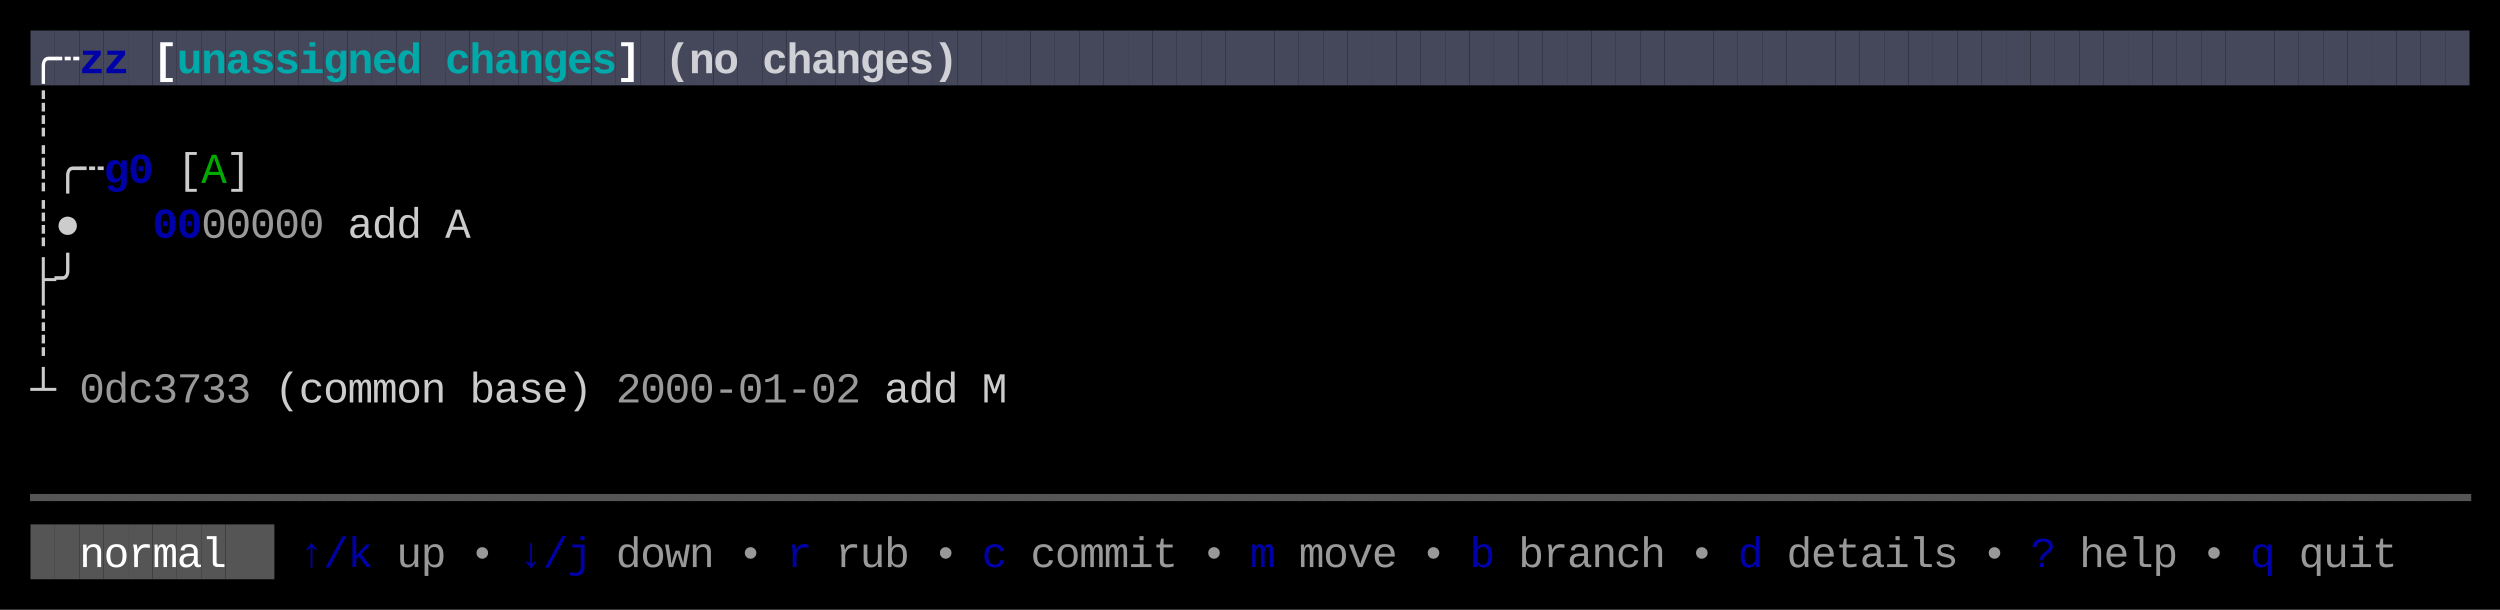
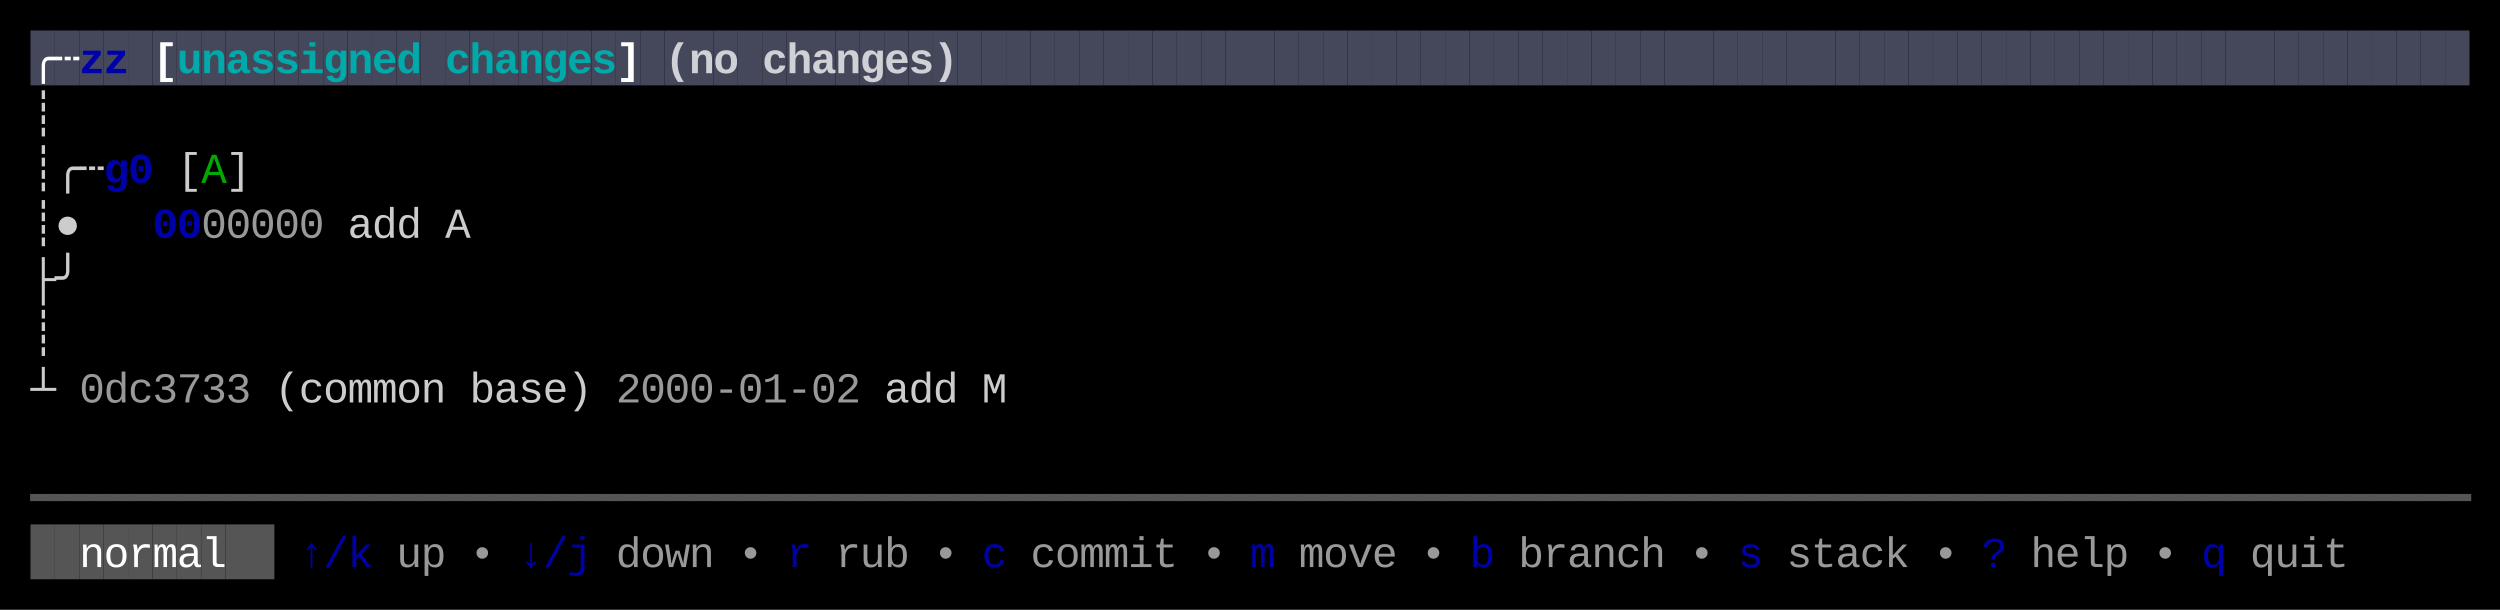
<svg xmlns="http://www.w3.org/2000/svg" width="820" height="200" viewBox="0 0 820 200">
  <rect x="0" y="0" width="820" height="200" fill="#000000" />
  <rect x="10" y="10" width="8" height="18" fill="#45475A" />
  <rect x="18" y="10" width="8" height="18" fill="#45475A" />
  <rect x="26" y="10" width="8" height="18" fill="#45475A" />
  <rect x="34" y="10" width="8" height="18" fill="#45475A" />
  <rect x="42" y="10" width="8" height="18" fill="#45475A" />
  <rect x="50" y="10" width="8" height="18" fill="#45475A" />
  <rect x="58" y="10" width="8" height="18" fill="#45475A" />
  <rect x="66" y="10" width="8" height="18" fill="#45475A" />
  <rect x="74" y="10" width="8" height="18" fill="#45475A" />
  <rect x="82" y="10" width="8" height="18" fill="#45475A" />
  <rect x="90" y="10" width="8" height="18" fill="#45475A" />
  <rect x="98" y="10" width="8" height="18" fill="#45475A" />
  <rect x="106" y="10" width="8" height="18" fill="#45475A" />
  <rect x="114" y="10" width="8" height="18" fill="#45475A" />
  <rect x="122" y="10" width="8" height="18" fill="#45475A" />
  <rect x="130" y="10" width="8" height="18" fill="#45475A" />
  <rect x="138" y="10" width="8" height="18" fill="#45475A" />
  <rect x="146" y="10" width="8" height="18" fill="#45475A" />
  <rect x="154" y="10" width="8" height="18" fill="#45475A" />
  <rect x="162" y="10" width="8" height="18" fill="#45475A" />
  <rect x="170" y="10" width="8" height="18" fill="#45475A" />
  <rect x="178" y="10" width="8" height="18" fill="#45475A" />
  <rect x="186" y="10" width="8" height="18" fill="#45475A" />
  <rect x="194" y="10" width="8" height="18" fill="#45475A" />
  <rect x="202" y="10" width="8" height="18" fill="#45475A" />
  <rect x="210" y="10" width="8" height="18" fill="#45475A" />
  <rect x="218" y="10" width="8" height="18" fill="#45475A" />
  <rect x="226" y="10" width="8" height="18" fill="#45475A" />
  <rect x="234" y="10" width="8" height="18" fill="#45475A" />
  <rect x="242" y="10" width="8" height="18" fill="#45475A" />
  <rect x="250" y="10" width="8" height="18" fill="#45475A" />
  <rect x="258" y="10" width="8" height="18" fill="#45475A" />
  <rect x="266" y="10" width="8" height="18" fill="#45475A" />
  <rect x="274" y="10" width="8" height="18" fill="#45475A" />
  <rect x="282" y="10" width="8" height="18" fill="#45475A" />
  <rect x="290" y="10" width="8" height="18" fill="#45475A" />
  <rect x="298" y="10" width="8" height="18" fill="#45475A" />
  <rect x="306" y="10" width="8" height="18" fill="#45475A" />
  <rect x="314" y="10" width="8" height="18" fill="#45475A" />
  <rect x="322" y="10" width="8" height="18" fill="#45475A" />
  <rect x="330" y="10" width="8" height="18" fill="#45475A" />
  <rect x="338" y="10" width="8" height="18" fill="#45475A" />
  <rect x="346" y="10" width="8" height="18" fill="#45475A" />
  <rect x="354" y="10" width="8" height="18" fill="#45475A" />
  <rect x="362" y="10" width="8" height="18" fill="#45475A" />
  <rect x="370" y="10" width="8" height="18" fill="#45475A" />
  <rect x="378" y="10" width="8" height="18" fill="#45475A" />
  <rect x="386" y="10" width="8" height="18" fill="#45475A" />
  <rect x="394" y="10" width="8" height="18" fill="#45475A" />
  <rect x="402" y="10" width="8" height="18" fill="#45475A" />
  <rect x="410" y="10" width="8" height="18" fill="#45475A" />
  <rect x="418" y="10" width="8" height="18" fill="#45475A" />
  <rect x="426" y="10" width="8" height="18" fill="#45475A" />
  <rect x="434" y="10" width="8" height="18" fill="#45475A" />
  <rect x="442" y="10" width="8" height="18" fill="#45475A" />
  <rect x="450" y="10" width="8" height="18" fill="#45475A" />
  <rect x="458" y="10" width="8" height="18" fill="#45475A" />
  <rect x="466" y="10" width="8" height="18" fill="#45475A" />
  <rect x="474" y="10" width="8" height="18" fill="#45475A" />
  <rect x="482" y="10" width="8" height="18" fill="#45475A" />
  <rect x="490" y="10" width="8" height="18" fill="#45475A" />
  <rect x="498" y="10" width="8" height="18" fill="#45475A" />
  <rect x="506" y="10" width="8" height="18" fill="#45475A" />
  <rect x="514" y="10" width="8" height="18" fill="#45475A" />
  <rect x="522" y="10" width="8" height="18" fill="#45475A" />
  <rect x="530" y="10" width="8" height="18" fill="#45475A" />
  <rect x="538" y="10" width="8" height="18" fill="#45475A" />
  <rect x="546" y="10" width="8" height="18" fill="#45475A" />
  <rect x="554" y="10" width="8" height="18" fill="#45475A" />
  <rect x="562" y="10" width="8" height="18" fill="#45475A" />
  <rect x="570" y="10" width="8" height="18" fill="#45475A" />
  <rect x="578" y="10" width="8" height="18" fill="#45475A" />
  <rect x="586" y="10" width="8" height="18" fill="#45475A" />
  <rect x="594" y="10" width="8" height="18" fill="#45475A" />
  <rect x="602" y="10" width="8" height="18" fill="#45475A" />
  <rect x="610" y="10" width="8" height="18" fill="#45475A" />
  <rect x="618" y="10" width="8" height="18" fill="#45475A" />
  <rect x="626" y="10" width="8" height="18" fill="#45475A" />
  <rect x="634" y="10" width="8" height="18" fill="#45475A" />
  <rect x="642" y="10" width="8" height="18" fill="#45475A" />
  <rect x="650" y="10" width="8" height="18" fill="#45475A" />
  <rect x="658" y="10" width="8" height="18" fill="#45475A" />
  <rect x="666" y="10" width="8" height="18" fill="#45475A" />
  <rect x="674" y="10" width="8" height="18" fill="#45475A" />
  <rect x="682" y="10" width="8" height="18" fill="#45475A" />
  <rect x="690" y="10" width="8" height="18" fill="#45475A" />
  <rect x="698" y="10" width="8" height="18" fill="#45475A" />
  <rect x="706" y="10" width="8" height="18" fill="#45475A" />
  <rect x="714" y="10" width="8" height="18" fill="#45475A" />
  <rect x="722" y="10" width="8" height="18" fill="#45475A" />
  <rect x="730" y="10" width="8" height="18" fill="#45475A" />
  <rect x="738" y="10" width="8" height="18" fill="#45475A" />
  <rect x="746" y="10" width="8" height="18" fill="#45475A" />
  <rect x="754" y="10" width="8" height="18" fill="#45475A" />
  <rect x="762" y="10" width="8" height="18" fill="#45475A" />
  <rect x="770" y="10" width="8" height="18" fill="#45475A" />
  <rect x="778" y="10" width="8" height="18" fill="#45475A" />
  <rect x="786" y="10" width="8" height="18" fill="#45475A" />
  <rect x="794" y="10" width="8" height="18" fill="#45475A" />
  <rect x="802" y="10" width="8" height="18" fill="#45475A" />
  <rect x="10" y="172" width="8" height="18" fill="#555555" />
  <rect x="18" y="172" width="8" height="18" fill="#555555" />
  <rect x="26" y="172" width="8" height="18" fill="#555555" />
  <rect x="34" y="172" width="8" height="18" fill="#555555" />
  <rect x="42" y="172" width="8" height="18" fill="#555555" />
  <rect x="50" y="172" width="8" height="18" fill="#555555" />
  <rect x="58" y="172" width="8" height="18" fill="#555555" />
  <rect x="66" y="172" width="8" height="18" fill="#555555" />
  <rect x="74" y="172" width="8" height="18" fill="#555555" />
  <rect x="82" y="172" width="8" height="18" fill="#555555" />
  <text x="10" y="24" style="fill:#FFFFFF;font-weight:bold;" font-family="Menlo, Monaco, 'Courier New', monospace" font-size="14" xml:space="preserve">╭</text>
  <text x="18" y="24" style="fill:#FFFFFF;font-weight:bold;" font-family="Menlo, Monaco, 'Courier New', monospace" font-size="14" xml:space="preserve">┄</text>
  <text x="26" y="24" style="fill:#0000AA;font-weight:bold;" font-family="Menlo, Monaco, 'Courier New', monospace" font-size="14" xml:space="preserve">z</text>
  <text x="34" y="24" style="fill:#0000AA;font-weight:bold;" font-family="Menlo, Monaco, 'Courier New', monospace" font-size="14" xml:space="preserve">z</text>
  <text x="50" y="24" style="fill:#FFFFFF;font-weight:bold;" font-family="Menlo, Monaco, 'Courier New', monospace" font-size="14" xml:space="preserve">[</text>
  <text x="58" y="24" style="fill:#00AAAA;font-weight:bold;" font-family="Menlo, Monaco, 'Courier New', monospace" font-size="14" xml:space="preserve">u</text>
  <text x="66" y="24" style="fill:#00AAAA;font-weight:bold;" font-family="Menlo, Monaco, 'Courier New', monospace" font-size="14" xml:space="preserve">n</text>
  <text x="74" y="24" style="fill:#00AAAA;font-weight:bold;" font-family="Menlo, Monaco, 'Courier New', monospace" font-size="14" xml:space="preserve">a</text>
  <text x="82" y="24" style="fill:#00AAAA;font-weight:bold;" font-family="Menlo, Monaco, 'Courier New', monospace" font-size="14" xml:space="preserve">s</text>
  <text x="90" y="24" style="fill:#00AAAA;font-weight:bold;" font-family="Menlo, Monaco, 'Courier New', monospace" font-size="14" xml:space="preserve">s</text>
  <text x="98" y="24" style="fill:#00AAAA;font-weight:bold;" font-family="Menlo, Monaco, 'Courier New', monospace" font-size="14" xml:space="preserve">i</text>
  <text x="106" y="24" style="fill:#00AAAA;font-weight:bold;" font-family="Menlo, Monaco, 'Courier New', monospace" font-size="14" xml:space="preserve">g</text>
  <text x="114" y="24" style="fill:#00AAAA;font-weight:bold;" font-family="Menlo, Monaco, 'Courier New', monospace" font-size="14" xml:space="preserve">n</text>
  <text x="122" y="24" style="fill:#00AAAA;font-weight:bold;" font-family="Menlo, Monaco, 'Courier New', monospace" font-size="14" xml:space="preserve">e</text>
  <text x="130" y="24" style="fill:#00AAAA;font-weight:bold;" font-family="Menlo, Monaco, 'Courier New', monospace" font-size="14" xml:space="preserve">d</text>
  <text x="146" y="24" style="fill:#00AAAA;font-weight:bold;" font-family="Menlo, Monaco, 'Courier New', monospace" font-size="14" xml:space="preserve">c</text>
  <text x="154" y="24" style="fill:#00AAAA;font-weight:bold;" font-family="Menlo, Monaco, 'Courier New', monospace" font-size="14" xml:space="preserve">h</text>
  <text x="162" y="24" style="fill:#00AAAA;font-weight:bold;" font-family="Menlo, Monaco, 'Courier New', monospace" font-size="14" xml:space="preserve">a</text>
  <text x="170" y="24" style="fill:#00AAAA;font-weight:bold;" font-family="Menlo, Monaco, 'Courier New', monospace" font-size="14" xml:space="preserve">n</text>
  <text x="178" y="24" style="fill:#00AAAA;font-weight:bold;" font-family="Menlo, Monaco, 'Courier New', monospace" font-size="14" xml:space="preserve">g</text>
  <text x="186" y="24" style="fill:#00AAAA;font-weight:bold;" font-family="Menlo, Monaco, 'Courier New', monospace" font-size="14" xml:space="preserve">e</text>
  <text x="194" y="24" style="fill:#00AAAA;font-weight:bold;" font-family="Menlo, Monaco, 'Courier New', monospace" font-size="14" xml:space="preserve">s</text>
  <text x="202" y="24" style="fill:#FFFFFF;font-weight:bold;" font-family="Menlo, Monaco, 'Courier New', monospace" font-size="14" xml:space="preserve">]</text>
  <text x="218" y="24" style="fill:#FFFFFF;font-weight:bold;opacity:0.75;" font-family="Menlo, Monaco, 'Courier New', monospace" font-size="14" xml:space="preserve">(</text>
  <text x="226" y="24" style="fill:#FFFFFF;font-weight:bold;opacity:0.75;" font-family="Menlo, Monaco, 'Courier New', monospace" font-size="14" xml:space="preserve">n</text>
  <text x="234" y="24" style="fill:#FFFFFF;font-weight:bold;opacity:0.75;" font-family="Menlo, Monaco, 'Courier New', monospace" font-size="14" xml:space="preserve">o</text>
  <text x="250" y="24" style="fill:#FFFFFF;font-weight:bold;opacity:0.75;" font-family="Menlo, Monaco, 'Courier New', monospace" font-size="14" xml:space="preserve">c</text>
  <text x="258" y="24" style="fill:#FFFFFF;font-weight:bold;opacity:0.75;" font-family="Menlo, Monaco, 'Courier New', monospace" font-size="14" xml:space="preserve">h</text>
  <text x="266" y="24" style="fill:#FFFFFF;font-weight:bold;opacity:0.75;" font-family="Menlo, Monaco, 'Courier New', monospace" font-size="14" xml:space="preserve">a</text>
  <text x="274" y="24" style="fill:#FFFFFF;font-weight:bold;opacity:0.75;" font-family="Menlo, Monaco, 'Courier New', monospace" font-size="14" xml:space="preserve">n</text>
  <text x="282" y="24" style="fill:#FFFFFF;font-weight:bold;opacity:0.75;" font-family="Menlo, Monaco, 'Courier New', monospace" font-size="14" xml:space="preserve">g</text>
  <text x="290" y="24" style="fill:#FFFFFF;font-weight:bold;opacity:0.75;" font-family="Menlo, Monaco, 'Courier New', monospace" font-size="14" xml:space="preserve">e</text>
  <text x="298" y="24" style="fill:#FFFFFF;font-weight:bold;opacity:0.75;" font-family="Menlo, Monaco, 'Courier New', monospace" font-size="14" xml:space="preserve">s</text>
  <text x="306" y="24" style="fill:#FFFFFF;font-weight:bold;opacity:0.75;" font-family="Menlo, Monaco, 'Courier New', monospace" font-size="14" xml:space="preserve">)</text>
  <text x="10" y="42" style="fill:#CCCCCC;" font-family="Menlo, Monaco, 'Courier New', monospace" font-size="14" xml:space="preserve">┊</text>
  <text x="10" y="60" style="fill:#CCCCCC;" font-family="Menlo, Monaco, 'Courier New', monospace" font-size="14" xml:space="preserve">┊</text>
  <text x="18" y="60" style="fill:#CCCCCC;" font-family="Menlo, Monaco, 'Courier New', monospace" font-size="14" xml:space="preserve">╭</text>
  <text x="26" y="60" style="fill:#CCCCCC;" font-family="Menlo, Monaco, 'Courier New', monospace" font-size="14" xml:space="preserve">┄</text>
  <text x="34" y="60" style="fill:#0000AA;font-weight:bold;" font-family="Menlo, Monaco, 'Courier New', monospace" font-size="14" xml:space="preserve">g</text>
  <text x="42" y="60" style="fill:#0000AA;font-weight:bold;" font-family="Menlo, Monaco, 'Courier New', monospace" font-size="14" xml:space="preserve">0</text>
  <text x="58" y="60" style="fill:#CCCCCC;" font-family="Menlo, Monaco, 'Courier New', monospace" font-size="14" xml:space="preserve">[</text>
  <text x="66" y="60" style="fill:#00AA00;" font-family="Menlo, Monaco, 'Courier New', monospace" font-size="14" xml:space="preserve">A</text>
  <text x="74" y="60" style="fill:#CCCCCC;" font-family="Menlo, Monaco, 'Courier New', monospace" font-size="14" xml:space="preserve">]</text>
  <text x="10" y="78" style="fill:#CCCCCC;" font-family="Menlo, Monaco, 'Courier New', monospace" font-size="14" xml:space="preserve">┊</text>
  <text x="18" y="78" style="fill:#CCCCCC;" font-family="Menlo, Monaco, 'Courier New', monospace" font-size="14" xml:space="preserve">●</text>
  <text x="50" y="78" style="fill:#0000AA;font-weight:bold;" font-family="Menlo, Monaco, 'Courier New', monospace" font-size="14" xml:space="preserve">0</text>
  <text x="58" y="78" style="fill:#0000AA;font-weight:bold;" font-family="Menlo, Monaco, 'Courier New', monospace" font-size="14" xml:space="preserve">0</text>
  <text x="66" y="78" style="fill:#CCCCCC;opacity:0.75;" font-family="Menlo, Monaco, 'Courier New', monospace" font-size="14" xml:space="preserve">0</text>
  <text x="74" y="78" style="fill:#CCCCCC;opacity:0.75;" font-family="Menlo, Monaco, 'Courier New', monospace" font-size="14" xml:space="preserve">0</text>
  <text x="82" y="78" style="fill:#CCCCCC;opacity:0.75;" font-family="Menlo, Monaco, 'Courier New', monospace" font-size="14" xml:space="preserve">0</text>
  <text x="90" y="78" style="fill:#CCCCCC;opacity:0.75;" font-family="Menlo, Monaco, 'Courier New', monospace" font-size="14" xml:space="preserve">0</text>
  <text x="98" y="78" style="fill:#CCCCCC;opacity:0.75;" font-family="Menlo, Monaco, 'Courier New', monospace" font-size="14" xml:space="preserve">0</text>
  <text x="114" y="78" style="fill:#CCCCCC;" font-family="Menlo, Monaco, 'Courier New', monospace" font-size="14" xml:space="preserve">a</text>
  <text x="122" y="78" style="fill:#CCCCCC;" font-family="Menlo, Monaco, 'Courier New', monospace" font-size="14" xml:space="preserve">d</text>
  <text x="130" y="78" style="fill:#CCCCCC;" font-family="Menlo, Monaco, 'Courier New', monospace" font-size="14" xml:space="preserve">d</text>
  <text x="146" y="78" style="fill:#CCCCCC;" font-family="Menlo, Monaco, 'Courier New', monospace" font-size="14" xml:space="preserve">A</text>
  <text x="10" y="96" style="fill:#CCCCCC;" font-family="Menlo, Monaco, 'Courier New', monospace" font-size="14" xml:space="preserve">├</text>
  <text x="18" y="96" style="fill:#CCCCCC;" font-family="Menlo, Monaco, 'Courier New', monospace" font-size="14" xml:space="preserve">╯</text>
  <text x="10" y="114" style="fill:#CCCCCC;" font-family="Menlo, Monaco, 'Courier New', monospace" font-size="14" xml:space="preserve">┊</text>
  <text x="10" y="132" style="fill:#CCCCCC;" font-family="Menlo, Monaco, 'Courier New', monospace" font-size="14" xml:space="preserve">┴</text>
  <text x="26" y="132" style="fill:#CCCCCC;opacity:0.75;" font-family="Menlo, Monaco, 'Courier New', monospace" font-size="14" xml:space="preserve">0</text>
  <text x="34" y="132" style="fill:#CCCCCC;opacity:0.75;" font-family="Menlo, Monaco, 'Courier New', monospace" font-size="14" xml:space="preserve">d</text>
  <text x="42" y="132" style="fill:#CCCCCC;opacity:0.75;" font-family="Menlo, Monaco, 'Courier New', monospace" font-size="14" xml:space="preserve">c</text>
  <text x="50" y="132" style="fill:#CCCCCC;opacity:0.75;" font-family="Menlo, Monaco, 'Courier New', monospace" font-size="14" xml:space="preserve">3</text>
  <text x="58" y="132" style="fill:#CCCCCC;opacity:0.75;" font-family="Menlo, Monaco, 'Courier New', monospace" font-size="14" xml:space="preserve">7</text>
  <text x="66" y="132" style="fill:#CCCCCC;opacity:0.75;" font-family="Menlo, Monaco, 'Courier New', monospace" font-size="14" xml:space="preserve">3</text>
  <text x="74" y="132" style="fill:#CCCCCC;opacity:0.75;" font-family="Menlo, Monaco, 'Courier New', monospace" font-size="14" xml:space="preserve">3</text>
  <text x="90" y="132" style="fill:#CCCCCC;" font-family="Menlo, Monaco, 'Courier New', monospace" font-size="14" xml:space="preserve">(</text>
  <text x="98" y="132" style="fill:#CCCCCC;" font-family="Menlo, Monaco, 'Courier New', monospace" font-size="14" xml:space="preserve">c</text>
  <text x="106" y="132" style="fill:#CCCCCC;" font-family="Menlo, Monaco, 'Courier New', monospace" font-size="14" xml:space="preserve">o</text>
  <text x="114" y="132" style="fill:#CCCCCC;" font-family="Menlo, Monaco, 'Courier New', monospace" font-size="14" xml:space="preserve">m</text>
  <text x="122" y="132" style="fill:#CCCCCC;" font-family="Menlo, Monaco, 'Courier New', monospace" font-size="14" xml:space="preserve">m</text>
  <text x="130" y="132" style="fill:#CCCCCC;" font-family="Menlo, Monaco, 'Courier New', monospace" font-size="14" xml:space="preserve">o</text>
  <text x="138" y="132" style="fill:#CCCCCC;" font-family="Menlo, Monaco, 'Courier New', monospace" font-size="14" xml:space="preserve">n</text>
  <text x="154" y="132" style="fill:#CCCCCC;" font-family="Menlo, Monaco, 'Courier New', monospace" font-size="14" xml:space="preserve">b</text>
  <text x="162" y="132" style="fill:#CCCCCC;" font-family="Menlo, Monaco, 'Courier New', monospace" font-size="14" xml:space="preserve">a</text>
  <text x="170" y="132" style="fill:#CCCCCC;" font-family="Menlo, Monaco, 'Courier New', monospace" font-size="14" xml:space="preserve">s</text>
  <text x="178" y="132" style="fill:#CCCCCC;" font-family="Menlo, Monaco, 'Courier New', monospace" font-size="14" xml:space="preserve">e</text>
  <text x="186" y="132" style="fill:#CCCCCC;" font-family="Menlo, Monaco, 'Courier New', monospace" font-size="14" xml:space="preserve">)</text>
  <text x="202" y="132" style="fill:#CCCCCC;opacity:0.75;" font-family="Menlo, Monaco, 'Courier New', monospace" font-size="14" xml:space="preserve">2</text>
  <text x="210" y="132" style="fill:#CCCCCC;opacity:0.75;" font-family="Menlo, Monaco, 'Courier New', monospace" font-size="14" xml:space="preserve">0</text>
  <text x="218" y="132" style="fill:#CCCCCC;opacity:0.75;" font-family="Menlo, Monaco, 'Courier New', monospace" font-size="14" xml:space="preserve">0</text>
  <text x="226" y="132" style="fill:#CCCCCC;opacity:0.75;" font-family="Menlo, Monaco, 'Courier New', monospace" font-size="14" xml:space="preserve">0</text>
  <text x="234" y="132" style="fill:#CCCCCC;opacity:0.75;" font-family="Menlo, Monaco, 'Courier New', monospace" font-size="14" xml:space="preserve">-</text>
  <text x="242" y="132" style="fill:#CCCCCC;opacity:0.75;" font-family="Menlo, Monaco, 'Courier New', monospace" font-size="14" xml:space="preserve">0</text>
  <text x="250" y="132" style="fill:#CCCCCC;opacity:0.75;" font-family="Menlo, Monaco, 'Courier New', monospace" font-size="14" xml:space="preserve">1</text>
  <text x="258" y="132" style="fill:#CCCCCC;opacity:0.75;" font-family="Menlo, Monaco, 'Courier New', monospace" font-size="14" xml:space="preserve">-</text>
  <text x="266" y="132" style="fill:#CCCCCC;opacity:0.75;" font-family="Menlo, Monaco, 'Courier New', monospace" font-size="14" xml:space="preserve">0</text>
  <text x="274" y="132" style="fill:#CCCCCC;opacity:0.75;" font-family="Menlo, Monaco, 'Courier New', monospace" font-size="14" xml:space="preserve">2</text>
  <text x="290" y="132" style="fill:#CCCCCC;" font-family="Menlo, Monaco, 'Courier New', monospace" font-size="14" xml:space="preserve">a</text>
  <text x="298" y="132" style="fill:#CCCCCC;" font-family="Menlo, Monaco, 'Courier New', monospace" font-size="14" xml:space="preserve">d</text>
  <text x="306" y="132" style="fill:#CCCCCC;" font-family="Menlo, Monaco, 'Courier New', monospace" font-size="14" xml:space="preserve">d</text>
  <text x="322" y="132" style="fill:#CCCCCC;" font-family="Menlo, Monaco, 'Courier New', monospace" font-size="14" xml:space="preserve">M</text>
  <text x="10" y="168" style="fill:#555555;" font-family="Menlo, Monaco, 'Courier New', monospace" font-size="14" xml:space="preserve">━</text>
  <text x="18" y="168" style="fill:#555555;" font-family="Menlo, Monaco, 'Courier New', monospace" font-size="14" xml:space="preserve">━</text>
  <text x="26" y="168" style="fill:#555555;" font-family="Menlo, Monaco, 'Courier New', monospace" font-size="14" xml:space="preserve">━</text>
  <text x="34" y="168" style="fill:#555555;" font-family="Menlo, Monaco, 'Courier New', monospace" font-size="14" xml:space="preserve">━</text>
  <text x="42" y="168" style="fill:#555555;" font-family="Menlo, Monaco, 'Courier New', monospace" font-size="14" xml:space="preserve">━</text>
  <text x="50" y="168" style="fill:#555555;" font-family="Menlo, Monaco, 'Courier New', monospace" font-size="14" xml:space="preserve">━</text>
  <text x="58" y="168" style="fill:#555555;" font-family="Menlo, Monaco, 'Courier New', monospace" font-size="14" xml:space="preserve">━</text>
  <text x="66" y="168" style="fill:#555555;" font-family="Menlo, Monaco, 'Courier New', monospace" font-size="14" xml:space="preserve">━</text>
  <text x="74" y="168" style="fill:#555555;" font-family="Menlo, Monaco, 'Courier New', monospace" font-size="14" xml:space="preserve">━</text>
  <text x="82" y="168" style="fill:#555555;" font-family="Menlo, Monaco, 'Courier New', monospace" font-size="14" xml:space="preserve">━</text>
  <text x="90" y="168" style="fill:#555555;" font-family="Menlo, Monaco, 'Courier New', monospace" font-size="14" xml:space="preserve">━</text>
  <text x="98" y="168" style="fill:#555555;" font-family="Menlo, Monaco, 'Courier New', monospace" font-size="14" xml:space="preserve">━</text>
  <text x="106" y="168" style="fill:#555555;" font-family="Menlo, Monaco, 'Courier New', monospace" font-size="14" xml:space="preserve">━</text>
  <text x="114" y="168" style="fill:#555555;" font-family="Menlo, Monaco, 'Courier New', monospace" font-size="14" xml:space="preserve">━</text>
  <text x="122" y="168" style="fill:#555555;" font-family="Menlo, Monaco, 'Courier New', monospace" font-size="14" xml:space="preserve">━</text>
  <text x="130" y="168" style="fill:#555555;" font-family="Menlo, Monaco, 'Courier New', monospace" font-size="14" xml:space="preserve">━</text>
  <text x="138" y="168" style="fill:#555555;" font-family="Menlo, Monaco, 'Courier New', monospace" font-size="14" xml:space="preserve">━</text>
  <text x="146" y="168" style="fill:#555555;" font-family="Menlo, Monaco, 'Courier New', monospace" font-size="14" xml:space="preserve">━</text>
  <text x="154" y="168" style="fill:#555555;" font-family="Menlo, Monaco, 'Courier New', monospace" font-size="14" xml:space="preserve">━</text>
  <text x="162" y="168" style="fill:#555555;" font-family="Menlo, Monaco, 'Courier New', monospace" font-size="14" xml:space="preserve">━</text>
  <text x="170" y="168" style="fill:#555555;" font-family="Menlo, Monaco, 'Courier New', monospace" font-size="14" xml:space="preserve">━</text>
  <text x="178" y="168" style="fill:#555555;" font-family="Menlo, Monaco, 'Courier New', monospace" font-size="14" xml:space="preserve">━</text>
  <text x="186" y="168" style="fill:#555555;" font-family="Menlo, Monaco, 'Courier New', monospace" font-size="14" xml:space="preserve">━</text>
  <text x="194" y="168" style="fill:#555555;" font-family="Menlo, Monaco, 'Courier New', monospace" font-size="14" xml:space="preserve">━</text>
  <text x="202" y="168" style="fill:#555555;" font-family="Menlo, Monaco, 'Courier New', monospace" font-size="14" xml:space="preserve">━</text>
  <text x="210" y="168" style="fill:#555555;" font-family="Menlo, Monaco, 'Courier New', monospace" font-size="14" xml:space="preserve">━</text>
  <text x="218" y="168" style="fill:#555555;" font-family="Menlo, Monaco, 'Courier New', monospace" font-size="14" xml:space="preserve">━</text>
  <text x="226" y="168" style="fill:#555555;" font-family="Menlo, Monaco, 'Courier New', monospace" font-size="14" xml:space="preserve">━</text>
  <text x="234" y="168" style="fill:#555555;" font-family="Menlo, Monaco, 'Courier New', monospace" font-size="14" xml:space="preserve">━</text>
  <text x="242" y="168" style="fill:#555555;" font-family="Menlo, Monaco, 'Courier New', monospace" font-size="14" xml:space="preserve">━</text>
  <text x="250" y="168" style="fill:#555555;" font-family="Menlo, Monaco, 'Courier New', monospace" font-size="14" xml:space="preserve">━</text>
  <text x="258" y="168" style="fill:#555555;" font-family="Menlo, Monaco, 'Courier New', monospace" font-size="14" xml:space="preserve">━</text>
  <text x="266" y="168" style="fill:#555555;" font-family="Menlo, Monaco, 'Courier New', monospace" font-size="14" xml:space="preserve">━</text>
  <text x="274" y="168" style="fill:#555555;" font-family="Menlo, Monaco, 'Courier New', monospace" font-size="14" xml:space="preserve">━</text>
  <text x="282" y="168" style="fill:#555555;" font-family="Menlo, Monaco, 'Courier New', monospace" font-size="14" xml:space="preserve">━</text>
  <text x="290" y="168" style="fill:#555555;" font-family="Menlo, Monaco, 'Courier New', monospace" font-size="14" xml:space="preserve">━</text>
  <text x="298" y="168" style="fill:#555555;" font-family="Menlo, Monaco, 'Courier New', monospace" font-size="14" xml:space="preserve">━</text>
  <text x="306" y="168" style="fill:#555555;" font-family="Menlo, Monaco, 'Courier New', monospace" font-size="14" xml:space="preserve">━</text>
  <text x="314" y="168" style="fill:#555555;" font-family="Menlo, Monaco, 'Courier New', monospace" font-size="14" xml:space="preserve">━</text>
  <text x="322" y="168" style="fill:#555555;" font-family="Menlo, Monaco, 'Courier New', monospace" font-size="14" xml:space="preserve">━</text>
  <text x="330" y="168" style="fill:#555555;" font-family="Menlo, Monaco, 'Courier New', monospace" font-size="14" xml:space="preserve">━</text>
  <text x="338" y="168" style="fill:#555555;" font-family="Menlo, Monaco, 'Courier New', monospace" font-size="14" xml:space="preserve">━</text>
  <text x="346" y="168" style="fill:#555555;" font-family="Menlo, Monaco, 'Courier New', monospace" font-size="14" xml:space="preserve">━</text>
  <text x="354" y="168" style="fill:#555555;" font-family="Menlo, Monaco, 'Courier New', monospace" font-size="14" xml:space="preserve">━</text>
  <text x="362" y="168" style="fill:#555555;" font-family="Menlo, Monaco, 'Courier New', monospace" font-size="14" xml:space="preserve">━</text>
  <text x="370" y="168" style="fill:#555555;" font-family="Menlo, Monaco, 'Courier New', monospace" font-size="14" xml:space="preserve">━</text>
  <text x="378" y="168" style="fill:#555555;" font-family="Menlo, Monaco, 'Courier New', monospace" font-size="14" xml:space="preserve">━</text>
  <text x="386" y="168" style="fill:#555555;" font-family="Menlo, Monaco, 'Courier New', monospace" font-size="14" xml:space="preserve">━</text>
  <text x="394" y="168" style="fill:#555555;" font-family="Menlo, Monaco, 'Courier New', monospace" font-size="14" xml:space="preserve">━</text>
  <text x="402" y="168" style="fill:#555555;" font-family="Menlo, Monaco, 'Courier New', monospace" font-size="14" xml:space="preserve">━</text>
  <text x="410" y="168" style="fill:#555555;" font-family="Menlo, Monaco, 'Courier New', monospace" font-size="14" xml:space="preserve">━</text>
  <text x="418" y="168" style="fill:#555555;" font-family="Menlo, Monaco, 'Courier New', monospace" font-size="14" xml:space="preserve">━</text>
  <text x="426" y="168" style="fill:#555555;" font-family="Menlo, Monaco, 'Courier New', monospace" font-size="14" xml:space="preserve">━</text>
  <text x="434" y="168" style="fill:#555555;" font-family="Menlo, Monaco, 'Courier New', monospace" font-size="14" xml:space="preserve">━</text>
  <text x="442" y="168" style="fill:#555555;" font-family="Menlo, Monaco, 'Courier New', monospace" font-size="14" xml:space="preserve">━</text>
  <text x="450" y="168" style="fill:#555555;" font-family="Menlo, Monaco, 'Courier New', monospace" font-size="14" xml:space="preserve">━</text>
  <text x="458" y="168" style="fill:#555555;" font-family="Menlo, Monaco, 'Courier New', monospace" font-size="14" xml:space="preserve">━</text>
  <text x="466" y="168" style="fill:#555555;" font-family="Menlo, Monaco, 'Courier New', monospace" font-size="14" xml:space="preserve">━</text>
  <text x="474" y="168" style="fill:#555555;" font-family="Menlo, Monaco, 'Courier New', monospace" font-size="14" xml:space="preserve">━</text>
  <text x="482" y="168" style="fill:#555555;" font-family="Menlo, Monaco, 'Courier New', monospace" font-size="14" xml:space="preserve">━</text>
  <text x="490" y="168" style="fill:#555555;" font-family="Menlo, Monaco, 'Courier New', monospace" font-size="14" xml:space="preserve">━</text>
  <text x="498" y="168" style="fill:#555555;" font-family="Menlo, Monaco, 'Courier New', monospace" font-size="14" xml:space="preserve">━</text>
  <text x="506" y="168" style="fill:#555555;" font-family="Menlo, Monaco, 'Courier New', monospace" font-size="14" xml:space="preserve">━</text>
  <text x="514" y="168" style="fill:#555555;" font-family="Menlo, Monaco, 'Courier New', monospace" font-size="14" xml:space="preserve">━</text>
  <text x="522" y="168" style="fill:#555555;" font-family="Menlo, Monaco, 'Courier New', monospace" font-size="14" xml:space="preserve">━</text>
  <text x="530" y="168" style="fill:#555555;" font-family="Menlo, Monaco, 'Courier New', monospace" font-size="14" xml:space="preserve">━</text>
  <text x="538" y="168" style="fill:#555555;" font-family="Menlo, Monaco, 'Courier New', monospace" font-size="14" xml:space="preserve">━</text>
  <text x="546" y="168" style="fill:#555555;" font-family="Menlo, Monaco, 'Courier New', monospace" font-size="14" xml:space="preserve">━</text>
  <text x="554" y="168" style="fill:#555555;" font-family="Menlo, Monaco, 'Courier New', monospace" font-size="14" xml:space="preserve">━</text>
  <text x="562" y="168" style="fill:#555555;" font-family="Menlo, Monaco, 'Courier New', monospace" font-size="14" xml:space="preserve">━</text>
  <text x="570" y="168" style="fill:#555555;" font-family="Menlo, Monaco, 'Courier New', monospace" font-size="14" xml:space="preserve">━</text>
  <text x="578" y="168" style="fill:#555555;" font-family="Menlo, Monaco, 'Courier New', monospace" font-size="14" xml:space="preserve">━</text>
  <text x="586" y="168" style="fill:#555555;" font-family="Menlo, Monaco, 'Courier New', monospace" font-size="14" xml:space="preserve">━</text>
  <text x="594" y="168" style="fill:#555555;" font-family="Menlo, Monaco, 'Courier New', monospace" font-size="14" xml:space="preserve">━</text>
  <text x="602" y="168" style="fill:#555555;" font-family="Menlo, Monaco, 'Courier New', monospace" font-size="14" xml:space="preserve">━</text>
  <text x="610" y="168" style="fill:#555555;" font-family="Menlo, Monaco, 'Courier New', monospace" font-size="14" xml:space="preserve">━</text>
  <text x="618" y="168" style="fill:#555555;" font-family="Menlo, Monaco, 'Courier New', monospace" font-size="14" xml:space="preserve">━</text>
  <text x="626" y="168" style="fill:#555555;" font-family="Menlo, Monaco, 'Courier New', monospace" font-size="14" xml:space="preserve">━</text>
  <text x="634" y="168" style="fill:#555555;" font-family="Menlo, Monaco, 'Courier New', monospace" font-size="14" xml:space="preserve">━</text>
  <text x="642" y="168" style="fill:#555555;" font-family="Menlo, Monaco, 'Courier New', monospace" font-size="14" xml:space="preserve">━</text>
  <text x="650" y="168" style="fill:#555555;" font-family="Menlo, Monaco, 'Courier New', monospace" font-size="14" xml:space="preserve">━</text>
  <text x="658" y="168" style="fill:#555555;" font-family="Menlo, Monaco, 'Courier New', monospace" font-size="14" xml:space="preserve">━</text>
  <text x="666" y="168" style="fill:#555555;" font-family="Menlo, Monaco, 'Courier New', monospace" font-size="14" xml:space="preserve">━</text>
  <text x="674" y="168" style="fill:#555555;" font-family="Menlo, Monaco, 'Courier New', monospace" font-size="14" xml:space="preserve">━</text>
  <text x="682" y="168" style="fill:#555555;" font-family="Menlo, Monaco, 'Courier New', monospace" font-size="14" xml:space="preserve">━</text>
  <text x="690" y="168" style="fill:#555555;" font-family="Menlo, Monaco, 'Courier New', monospace" font-size="14" xml:space="preserve">━</text>
  <text x="698" y="168" style="fill:#555555;" font-family="Menlo, Monaco, 'Courier New', monospace" font-size="14" xml:space="preserve">━</text>
  <text x="706" y="168" style="fill:#555555;" font-family="Menlo, Monaco, 'Courier New', monospace" font-size="14" xml:space="preserve">━</text>
  <text x="714" y="168" style="fill:#555555;" font-family="Menlo, Monaco, 'Courier New', monospace" font-size="14" xml:space="preserve">━</text>
  <text x="722" y="168" style="fill:#555555;" font-family="Menlo, Monaco, 'Courier New', monospace" font-size="14" xml:space="preserve">━</text>
  <text x="730" y="168" style="fill:#555555;" font-family="Menlo, Monaco, 'Courier New', monospace" font-size="14" xml:space="preserve">━</text>
  <text x="738" y="168" style="fill:#555555;" font-family="Menlo, Monaco, 'Courier New', monospace" font-size="14" xml:space="preserve">━</text>
  <text x="746" y="168" style="fill:#555555;" font-family="Menlo, Monaco, 'Courier New', monospace" font-size="14" xml:space="preserve">━</text>
  <text x="754" y="168" style="fill:#555555;" font-family="Menlo, Monaco, 'Courier New', monospace" font-size="14" xml:space="preserve">━</text>
  <text x="762" y="168" style="fill:#555555;" font-family="Menlo, Monaco, 'Courier New', monospace" font-size="14" xml:space="preserve">━</text>
  <text x="770" y="168" style="fill:#555555;" font-family="Menlo, Monaco, 'Courier New', monospace" font-size="14" xml:space="preserve">━</text>
  <text x="778" y="168" style="fill:#555555;" font-family="Menlo, Monaco, 'Courier New', monospace" font-size="14" xml:space="preserve">━</text>
  <text x="786" y="168" style="fill:#555555;" font-family="Menlo, Monaco, 'Courier New', monospace" font-size="14" xml:space="preserve">━</text>
  <text x="794" y="168" style="fill:#555555;" font-family="Menlo, Monaco, 'Courier New', monospace" font-size="14" xml:space="preserve">━</text>
  <text x="802" y="168" style="fill:#555555;" font-family="Menlo, Monaco, 'Courier New', monospace" font-size="14" xml:space="preserve">━</text>
  <text x="26" y="186" style="fill:#FFFFFF;" font-family="Menlo, Monaco, 'Courier New', monospace" font-size="14" xml:space="preserve">n</text>
  <text x="34" y="186" style="fill:#FFFFFF;" font-family="Menlo, Monaco, 'Courier New', monospace" font-size="14" xml:space="preserve">o</text>
  <text x="42" y="186" style="fill:#FFFFFF;" font-family="Menlo, Monaco, 'Courier New', monospace" font-size="14" xml:space="preserve">r</text>
  <text x="50" y="186" style="fill:#FFFFFF;" font-family="Menlo, Monaco, 'Courier New', monospace" font-size="14" xml:space="preserve">m</text>
  <text x="58" y="186" style="fill:#FFFFFF;" font-family="Menlo, Monaco, 'Courier New', monospace" font-size="14" xml:space="preserve">a</text>
  <text x="66" y="186" style="fill:#FFFFFF;" font-family="Menlo, Monaco, 'Courier New', monospace" font-size="14" xml:space="preserve">l</text>
  <text x="98" y="186" style="fill:#0000AA;" font-family="Menlo, Monaco, 'Courier New', monospace" font-size="14" xml:space="preserve">↑</text>
  <text x="106" y="186" style="fill:#0000AA;" font-family="Menlo, Monaco, 'Courier New', monospace" font-size="14" xml:space="preserve">/</text>
  <text x="114" y="186" style="fill:#0000AA;" font-family="Menlo, Monaco, 'Courier New', monospace" font-size="14" xml:space="preserve">k</text>
  <text x="130" y="186" style="fill:#CCCCCC;opacity:0.75;" font-family="Menlo, Monaco, 'Courier New', monospace" font-size="14" xml:space="preserve">u</text>
  <text x="138" y="186" style="fill:#CCCCCC;opacity:0.75;" font-family="Menlo, Monaco, 'Courier New', monospace" font-size="14" xml:space="preserve">p</text>
  <text x="154" y="186" style="fill:#CCCCCC;opacity:0.75;" font-family="Menlo, Monaco, 'Courier New', monospace" font-size="14" xml:space="preserve">•</text>
  <text x="170" y="186" style="fill:#0000AA;" font-family="Menlo, Monaco, 'Courier New', monospace" font-size="14" xml:space="preserve">↓</text>
  <text x="178" y="186" style="fill:#0000AA;" font-family="Menlo, Monaco, 'Courier New', monospace" font-size="14" xml:space="preserve">/</text>
  <text x="186" y="186" style="fill:#0000AA;" font-family="Menlo, Monaco, 'Courier New', monospace" font-size="14" xml:space="preserve">j</text>
  <text x="202" y="186" style="fill:#CCCCCC;opacity:0.75;" font-family="Menlo, Monaco, 'Courier New', monospace" font-size="14" xml:space="preserve">d</text>
  <text x="210" y="186" style="fill:#CCCCCC;opacity:0.75;" font-family="Menlo, Monaco, 'Courier New', monospace" font-size="14" xml:space="preserve">o</text>
  <text x="218" y="186" style="fill:#CCCCCC;opacity:0.75;" font-family="Menlo, Monaco, 'Courier New', monospace" font-size="14" xml:space="preserve">w</text>
  <text x="226" y="186" style="fill:#CCCCCC;opacity:0.75;" font-family="Menlo, Monaco, 'Courier New', monospace" font-size="14" xml:space="preserve">n</text>
  <text x="242" y="186" style="fill:#CCCCCC;opacity:0.75;" font-family="Menlo, Monaco, 'Courier New', monospace" font-size="14" xml:space="preserve">•</text>
  <text x="258" y="186" style="fill:#0000AA;" font-family="Menlo, Monaco, 'Courier New', monospace" font-size="14" xml:space="preserve">r</text>
  <text x="274" y="186" style="fill:#CCCCCC;opacity:0.75;" font-family="Menlo, Monaco, 'Courier New', monospace" font-size="14" xml:space="preserve">r</text>
  <text x="282" y="186" style="fill:#CCCCCC;opacity:0.75;" font-family="Menlo, Monaco, 'Courier New', monospace" font-size="14" xml:space="preserve">u</text>
  <text x="290" y="186" style="fill:#CCCCCC;opacity:0.75;" font-family="Menlo, Monaco, 'Courier New', monospace" font-size="14" xml:space="preserve">b</text>
  <text x="306" y="186" style="fill:#CCCCCC;opacity:0.75;" font-family="Menlo, Monaco, 'Courier New', monospace" font-size="14" xml:space="preserve">•</text>
  <text x="322" y="186" style="fill:#0000AA;" font-family="Menlo, Monaco, 'Courier New', monospace" font-size="14" xml:space="preserve">c</text>
  <text x="338" y="186" style="fill:#CCCCCC;opacity:0.75;" font-family="Menlo, Monaco, 'Courier New', monospace" font-size="14" xml:space="preserve">c</text>
  <text x="346" y="186" style="fill:#CCCCCC;opacity:0.75;" font-family="Menlo, Monaco, 'Courier New', monospace" font-size="14" xml:space="preserve">o</text>
  <text x="354" y="186" style="fill:#CCCCCC;opacity:0.75;" font-family="Menlo, Monaco, 'Courier New', monospace" font-size="14" xml:space="preserve">m</text>
  <text x="362" y="186" style="fill:#CCCCCC;opacity:0.75;" font-family="Menlo, Monaco, 'Courier New', monospace" font-size="14" xml:space="preserve">m</text>
  <text x="370" y="186" style="fill:#CCCCCC;opacity:0.75;" font-family="Menlo, Monaco, 'Courier New', monospace" font-size="14" xml:space="preserve">i</text>
  <text x="378" y="186" style="fill:#CCCCCC;opacity:0.75;" font-family="Menlo, Monaco, 'Courier New', monospace" font-size="14" xml:space="preserve">t</text>
  <text x="394" y="186" style="fill:#CCCCCC;opacity:0.75;" font-family="Menlo, Monaco, 'Courier New', monospace" font-size="14" xml:space="preserve">•</text>
  <text x="410" y="186" style="fill:#0000AA;" font-family="Menlo, Monaco, 'Courier New', monospace" font-size="14" xml:space="preserve">m</text>
  <text x="426" y="186" style="fill:#CCCCCC;opacity:0.75;" font-family="Menlo, Monaco, 'Courier New', monospace" font-size="14" xml:space="preserve">m</text>
  <text x="434" y="186" style="fill:#CCCCCC;opacity:0.75;" font-family="Menlo, Monaco, 'Courier New', monospace" font-size="14" xml:space="preserve">o</text>
  <text x="442" y="186" style="fill:#CCCCCC;opacity:0.75;" font-family="Menlo, Monaco, 'Courier New', monospace" font-size="14" xml:space="preserve">v</text>
  <text x="450" y="186" style="fill:#CCCCCC;opacity:0.75;" font-family="Menlo, Monaco, 'Courier New', monospace" font-size="14" xml:space="preserve">e</text>
  <text x="466" y="186" style="fill:#CCCCCC;opacity:0.75;" font-family="Menlo, Monaco, 'Courier New', monospace" font-size="14" xml:space="preserve">•</text>
  <text x="482" y="186" style="fill:#0000AA;" font-family="Menlo, Monaco, 'Courier New', monospace" font-size="14" xml:space="preserve">b</text>
  <text x="498" y="186" style="fill:#CCCCCC;opacity:0.75;" font-family="Menlo, Monaco, 'Courier New', monospace" font-size="14" xml:space="preserve">b</text>
  <text x="506" y="186" style="fill:#CCCCCC;opacity:0.75;" font-family="Menlo, Monaco, 'Courier New', monospace" font-size="14" xml:space="preserve">r</text>
  <text x="514" y="186" style="fill:#CCCCCC;opacity:0.75;" font-family="Menlo, Monaco, 'Courier New', monospace" font-size="14" xml:space="preserve">a</text>
  <text x="522" y="186" style="fill:#CCCCCC;opacity:0.75;" font-family="Menlo, Monaco, 'Courier New', monospace" font-size="14" xml:space="preserve">n</text>
  <text x="530" y="186" style="fill:#CCCCCC;opacity:0.75;" font-family="Menlo, Monaco, 'Courier New', monospace" font-size="14" xml:space="preserve">c</text>
  <text x="538" y="186" style="fill:#CCCCCC;opacity:0.75;" font-family="Menlo, Monaco, 'Courier New', monospace" font-size="14" xml:space="preserve">h</text>
  <text x="554" y="186" style="fill:#CCCCCC;opacity:0.75;" font-family="Menlo, Monaco, 'Courier New', monospace" font-size="14" xml:space="preserve">•</text>
-   <text x="570" y="186" style="fill:#0000AA;" font-family="Menlo, Monaco, 'Courier New', monospace" font-size="14" xml:space="preserve">d</text>
-   <text x="586" y="186" style="fill:#CCCCCC;opacity:0.75;" font-family="Menlo, Monaco, 'Courier New', monospace" font-size="14" xml:space="preserve">d</text>
-   <text x="594" y="186" style="fill:#CCCCCC;opacity:0.75;" font-family="Menlo, Monaco, 'Courier New', monospace" font-size="14" xml:space="preserve">e</text>
-   <text x="602" y="186" style="fill:#CCCCCC;opacity:0.75;" font-family="Menlo, Monaco, 'Courier New', monospace" font-size="14" xml:space="preserve">t</text>
-   <text x="610" y="186" style="fill:#CCCCCC;opacity:0.75;" font-family="Menlo, Monaco, 'Courier New', monospace" font-size="14" xml:space="preserve">a</text>
-   <text x="618" y="186" style="fill:#CCCCCC;opacity:0.75;" font-family="Menlo, Monaco, 'Courier New', monospace" font-size="14" xml:space="preserve">i</text>
-   <text x="626" y="186" style="fill:#CCCCCC;opacity:0.75;" font-family="Menlo, Monaco, 'Courier New', monospace" font-size="14" xml:space="preserve">l</text>
-   <text x="634" y="186" style="fill:#CCCCCC;opacity:0.75;" font-family="Menlo, Monaco, 'Courier New', monospace" font-size="14" xml:space="preserve">s</text>
-   <text x="650" y="186" style="fill:#CCCCCC;opacity:0.75;" font-family="Menlo, Monaco, 'Courier New', monospace" font-size="14" xml:space="preserve">•</text>
-   <text x="666" y="186" style="fill:#0000AA;" font-family="Menlo, Monaco, 'Courier New', monospace" font-size="14" xml:space="preserve">?</text>
-   <text x="682" y="186" style="fill:#CCCCCC;opacity:0.75;" font-family="Menlo, Monaco, 'Courier New', monospace" font-size="14" xml:space="preserve">h</text>
-   <text x="690" y="186" style="fill:#CCCCCC;opacity:0.75;" font-family="Menlo, Monaco, 'Courier New', monospace" font-size="14" xml:space="preserve">e</text>
-   <text x="698" y="186" style="fill:#CCCCCC;opacity:0.75;" font-family="Menlo, Monaco, 'Courier New', monospace" font-size="14" xml:space="preserve">l</text>
-   <text x="706" y="186" style="fill:#CCCCCC;opacity:0.75;" font-family="Menlo, Monaco, 'Courier New', monospace" font-size="14" xml:space="preserve">p</text>
-   <text x="722" y="186" style="fill:#CCCCCC;opacity:0.75;" font-family="Menlo, Monaco, 'Courier New', monospace" font-size="14" xml:space="preserve">•</text>
-   <text x="738" y="186" style="fill:#0000AA;" font-family="Menlo, Monaco, 'Courier New', monospace" font-size="14" xml:space="preserve">q</text>
-   <text x="754" y="186" style="fill:#CCCCCC;opacity:0.75;" font-family="Menlo, Monaco, 'Courier New', monospace" font-size="14" xml:space="preserve">q</text>
-   <text x="762" y="186" style="fill:#CCCCCC;opacity:0.75;" font-family="Menlo, Monaco, 'Courier New', monospace" font-size="14" xml:space="preserve">u</text>
-   <text x="770" y="186" style="fill:#CCCCCC;opacity:0.75;" font-family="Menlo, Monaco, 'Courier New', monospace" font-size="14" xml:space="preserve">i</text>
-   <text x="778" y="186" style="fill:#CCCCCC;opacity:0.75;" font-family="Menlo, Monaco, 'Courier New', monospace" font-size="14" xml:space="preserve">t</text>
+   <text x="570" y="186" style="fill:#0000AA;" font-family="Menlo, Monaco, 'Courier New', monospace" font-size="14" xml:space="preserve">s</text>
+   <text x="586" y="186" style="fill:#CCCCCC;opacity:0.75;" font-family="Menlo, Monaco, 'Courier New', monospace" font-size="14" xml:space="preserve">s</text>
+   <text x="594" y="186" style="fill:#CCCCCC;opacity:0.75;" font-family="Menlo, Monaco, 'Courier New', monospace" font-size="14" xml:space="preserve">t</text>
+   <text x="602" y="186" style="fill:#CCCCCC;opacity:0.75;" font-family="Menlo, Monaco, 'Courier New', monospace" font-size="14" xml:space="preserve">a</text>
+   <text x="610" y="186" style="fill:#CCCCCC;opacity:0.75;" font-family="Menlo, Monaco, 'Courier New', monospace" font-size="14" xml:space="preserve">c</text>
+   <text x="618" y="186" style="fill:#CCCCCC;opacity:0.75;" font-family="Menlo, Monaco, 'Courier New', monospace" font-size="14" xml:space="preserve">k</text>
+   <text x="634" y="186" style="fill:#CCCCCC;opacity:0.75;" font-family="Menlo, Monaco, 'Courier New', monospace" font-size="14" xml:space="preserve">•</text>
+   <text x="650" y="186" style="fill:#0000AA;" font-family="Menlo, Monaco, 'Courier New', monospace" font-size="14" xml:space="preserve">?</text>
+   <text x="666" y="186" style="fill:#CCCCCC;opacity:0.75;" font-family="Menlo, Monaco, 'Courier New', monospace" font-size="14" xml:space="preserve">h</text>
+   <text x="674" y="186" style="fill:#CCCCCC;opacity:0.75;" font-family="Menlo, Monaco, 'Courier New', monospace" font-size="14" xml:space="preserve">e</text>
+   <text x="682" y="186" style="fill:#CCCCCC;opacity:0.75;" font-family="Menlo, Monaco, 'Courier New', monospace" font-size="14" xml:space="preserve">l</text>
+   <text x="690" y="186" style="fill:#CCCCCC;opacity:0.75;" font-family="Menlo, Monaco, 'Courier New', monospace" font-size="14" xml:space="preserve">p</text>
+   <text x="706" y="186" style="fill:#CCCCCC;opacity:0.75;" font-family="Menlo, Monaco, 'Courier New', monospace" font-size="14" xml:space="preserve">•</text>
+   <text x="722" y="186" style="fill:#0000AA;" font-family="Menlo, Monaco, 'Courier New', monospace" font-size="14" xml:space="preserve">q</text>
+   <text x="738" y="186" style="fill:#CCCCCC;opacity:0.75;" font-family="Menlo, Monaco, 'Courier New', monospace" font-size="14" xml:space="preserve">q</text>
+   <text x="746" y="186" style="fill:#CCCCCC;opacity:0.75;" font-family="Menlo, Monaco, 'Courier New', monospace" font-size="14" xml:space="preserve">u</text>
+   <text x="754" y="186" style="fill:#CCCCCC;opacity:0.75;" font-family="Menlo, Monaco, 'Courier New', monospace" font-size="14" xml:space="preserve">i</text>
+   <text x="762" y="186" style="fill:#CCCCCC;opacity:0.75;" font-family="Menlo, Monaco, 'Courier New', monospace" font-size="14" xml:space="preserve">t</text>
</svg>
